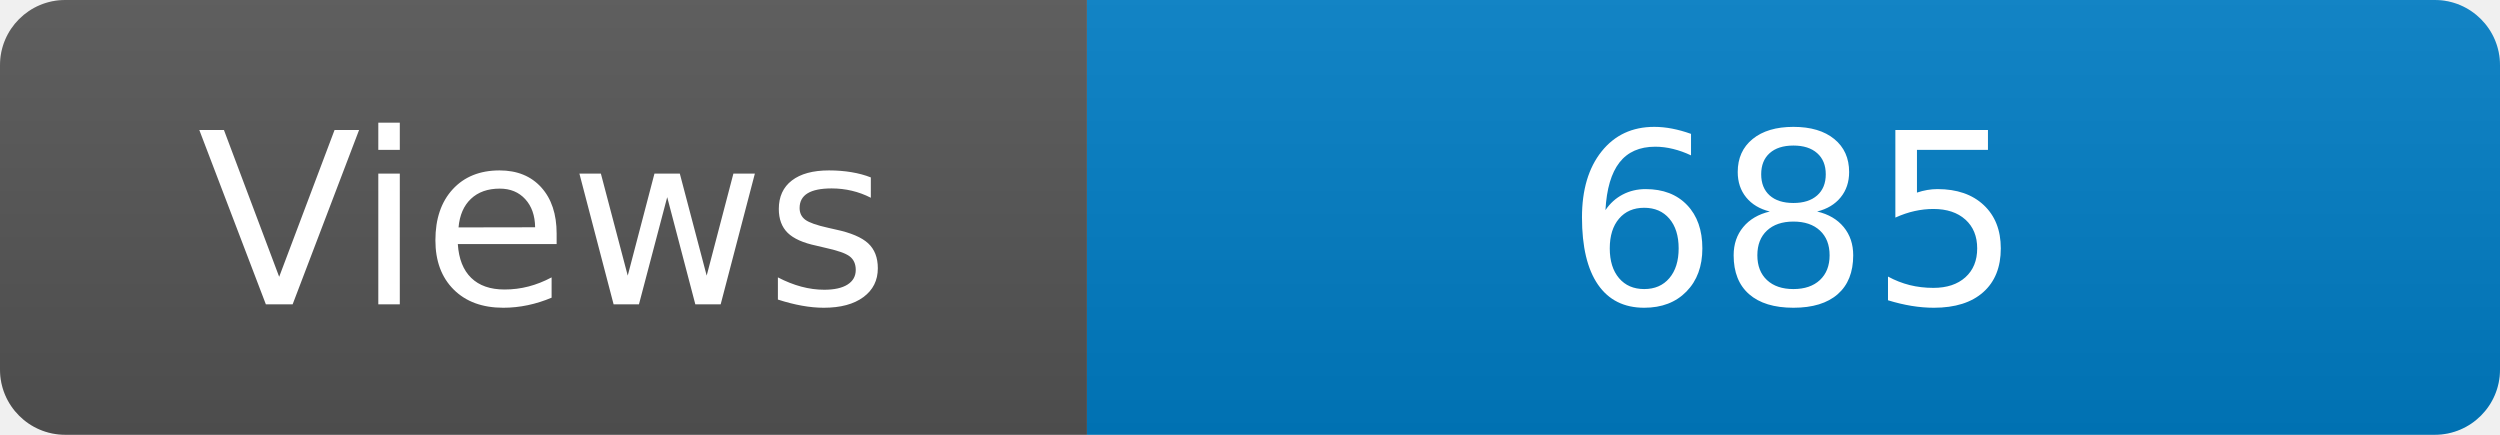
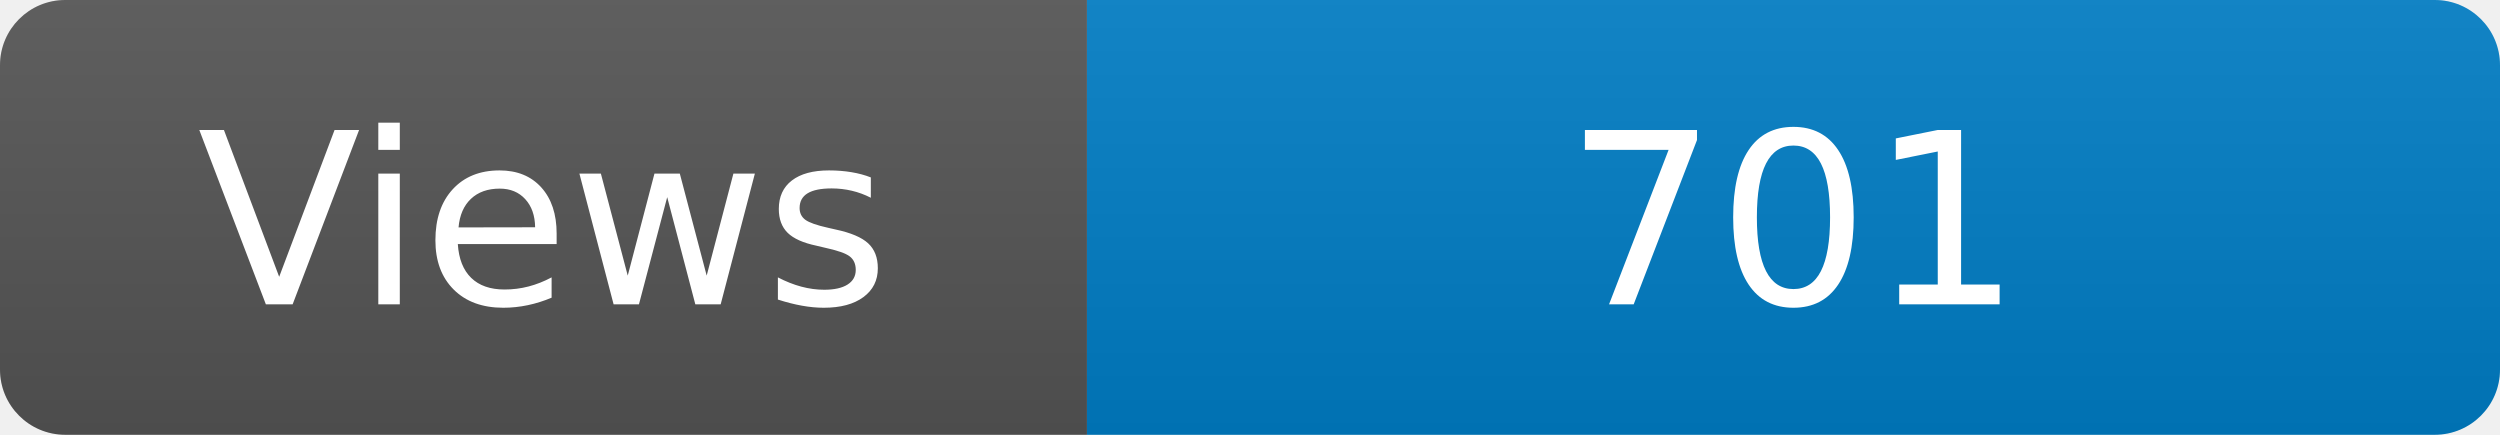
<svg xmlns="http://www.w3.org/2000/svg" width="115" height="20" role="img" aria-label="Maintained?: yes">
  <linearGradient id="s" x2="0" y2="100%">
    <stop offset="0" stop-color="#bbb" stop-opacity=".1" />
    <stop offset="1" stop-opacity=".1" />
  </linearGradient>
  <clipPath id="r">
    <rect width="115" height="20" rx="3" fill="#fff" />
  </clipPath>
  <g clip-path="url(#r)">
    <rect width="50" height="20" fill="#555" />
    <rect x="50" width="160" height="20" fill="#007ec6" />
    <rect width="115" height="20" fill="url(#s)" />
  </g>
  <g fill="#fff" text-anchor="middle" font-family="Verdana,Geneva,DejaVu Sans,sans-serif" font-size="110">
    <text x="250" y="140" transform="scale(.1)" fill="#fff">Views</text>
-     <text x="825" y="140" transform="scale(.1)" fill="#fff">685</text>
+     <text x="825" y="140" transform="scale(.1)" fill="#fff">701</text>
  </g>
</svg>
